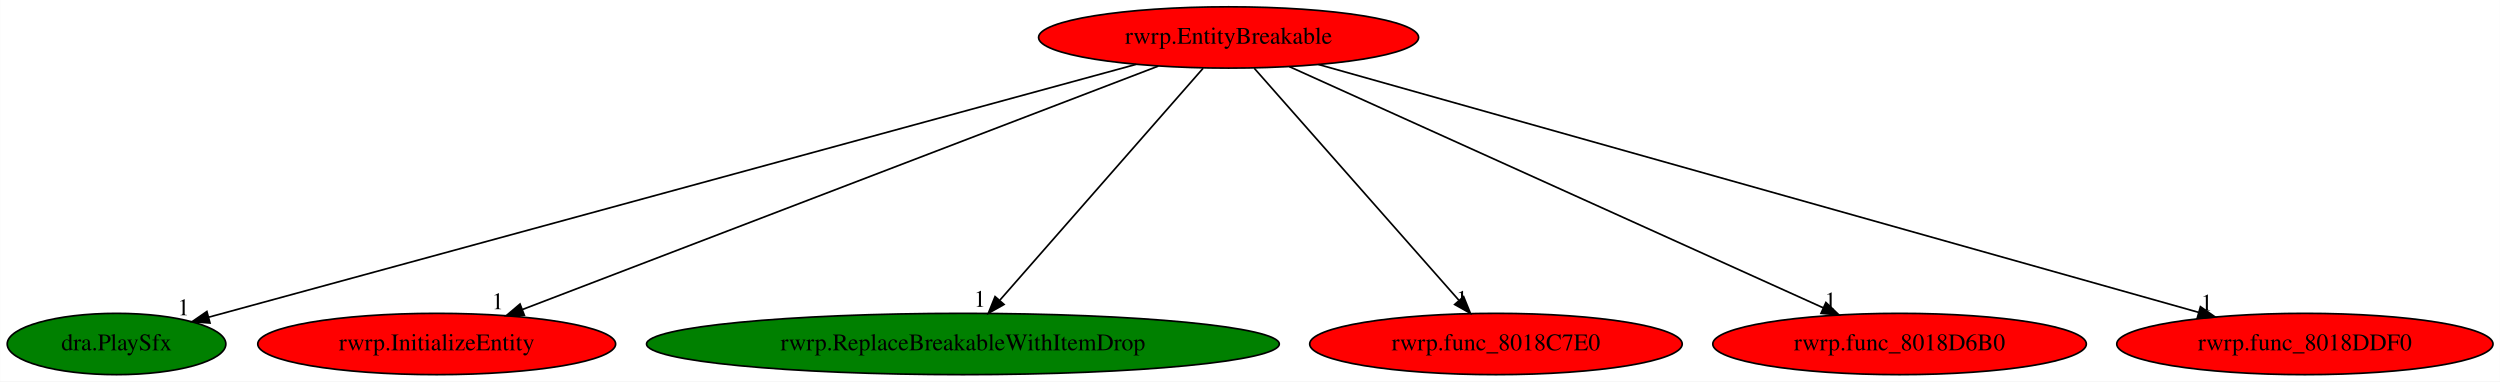
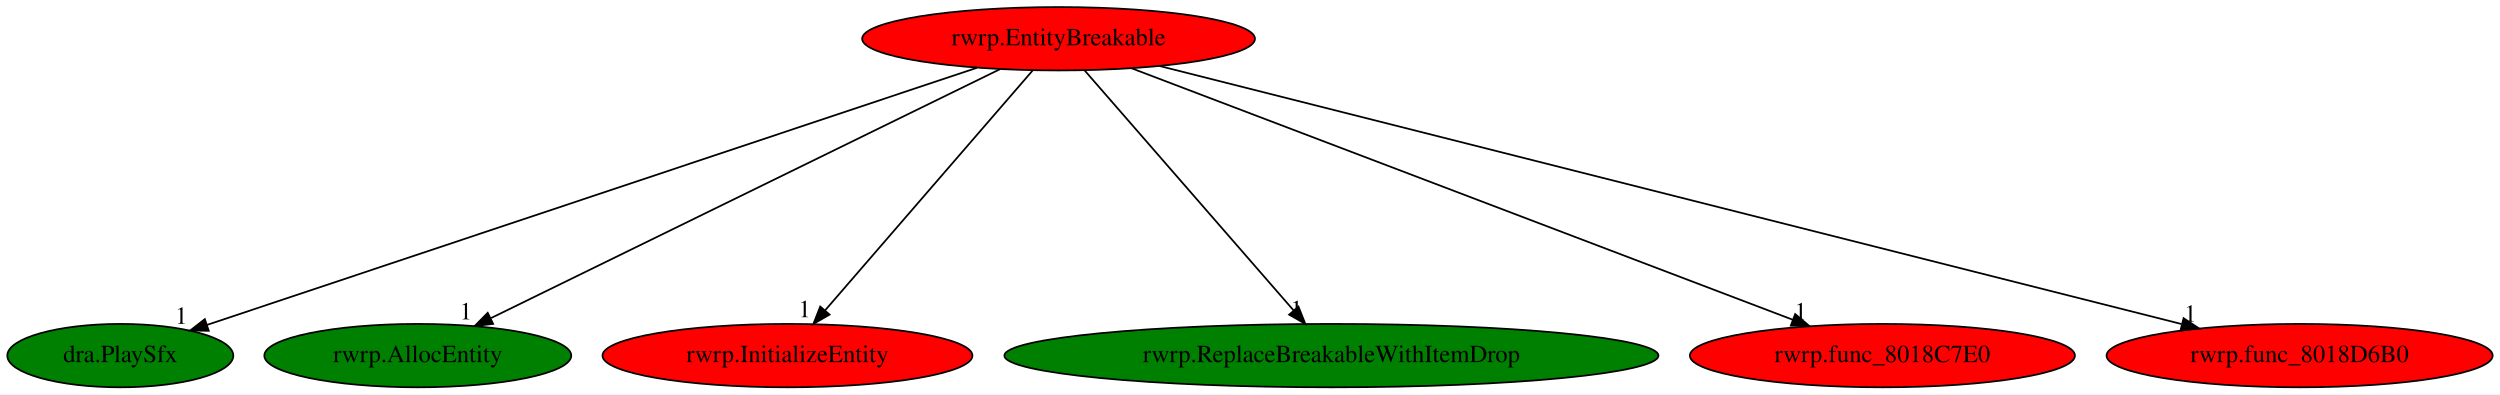
- <svg xmlns="http://www.w3.org/2000/svg" xmlns:xlink="http://www.w3.org/1999/xlink" width="1468pt" height="224pt" viewBox="0.00 0.00 1467.83 224.00">
+ <svg xmlns="http://www.w3.org/2000/svg" xmlns:xlink="http://www.w3.org/1999/xlink" width="1420pt" height="224pt" viewBox="0.00 0.00 1420.18 224.00">
  <g id="graph0" class="graph" transform="scale(1 1) rotate(0) translate(4 220)">
-     <polygon fill="white" stroke="transparent" points="-4,4 -4,-220 1463.83,-220 1463.83,4 -4,4" />
+     <polygon fill="white" stroke="transparent" points="-4,4 -4,-220 1416.18,-220 1416.18,4 -4,4" />
    <g id="node1" class="node">
-       <ellipse fill="red" stroke="black" cx="717.34" cy="-198" rx="111.58" ry="18" />
-       <text text-anchor="middle" x="717.34" y="-194.3" font-family="Times,serif" font-size="14.00">rwrp.EntityBreakable</text>
+       <ellipse fill="red" stroke="black" cx="597.34" cy="-198" rx="111.58" ry="18" />
+       <text text-anchor="middle" x="597.34" y="-194.3" font-family="Times,serif" font-size="14.00">rwrp.EntityBreakable</text>
    </g>
    <g id="node2" class="node">
      <g id="a_node2">
        <a xlink:href="dra.PlaySfx.svg" xlink:title="dra.PlaySfx">
          <ellipse fill="green" stroke="black" cx="64.34" cy="-18" rx="64.19" ry="18" />
          <text text-anchor="middle" x="64.34" y="-14.3" font-family="Times,serif" font-size="14.00">dra.PlaySfx</text>
        </a>
      </g>
    </g>
    <g id="edge1" class="edge">
-       <path fill="none" stroke="black" d="M663.07,-182.21C540.13,-148.69 241.54,-67.3 118.61,-33.79" />
-       <polygon fill="black" stroke="black" points="119.23,-30.33 108.67,-31.08 117.39,-37.09 119.23,-30.33" />
-       <text text-anchor="middle" x="103.67" y="-34.88" font-family="Times,serif" font-size="14.00">1</text>
+       <path fill="none" stroke="black" d="M550.98,-181.52C450.99,-148.12 215.9,-69.61 113.48,-35.41" />
+       <polygon fill="black" stroke="black" points="114.58,-32.09 103.99,-32.24 112.36,-38.73 114.58,-32.09" />
+       <text text-anchor="middle" x="98.99" y="-36.04" font-family="Times,serif" font-size="14.00">1</text>
    </g>
    <g id="node3" class="node">
      <g id="a_node3">
-         <a xlink:href="rwrp.InitializeEntity.svg" xlink:title="rwrp.InitializeEntity">
-           <ellipse fill="red" stroke="black" cx="252.34" cy="-18" rx="105.08" ry="18" />
-           <text text-anchor="middle" x="252.34" y="-14.3" font-family="Times,serif" font-size="14.00">rwrp.InitializeEntity</text>
+         <a xlink:href="rwrp.AllocEntity.svg" xlink:title="rwrp.AllocEntity">
+           <ellipse fill="green" stroke="black" cx="233.34" cy="-18" rx="87.18" ry="18" />
+           <text text-anchor="middle" x="233.34" y="-14.3" font-family="Times,serif" font-size="14.00">rwrp.AllocEntity</text>
        </a>
      </g>
    </g>
    <g id="edge2" class="edge">
-       <path fill="none" stroke="black" d="M676.08,-181.2C590.75,-148.54 395.14,-73.66 302.61,-38.24" />
-       <polygon fill="black" stroke="black" points="303.78,-34.94 293.18,-34.63 301.27,-41.48 303.78,-34.94" />
-       <text text-anchor="middle" x="288.18" y="-38.43" font-family="Times,serif" font-size="14.00">1</text>
+       <path fill="none" stroke="black" d="M564.08,-180.73C497.48,-148.17 347.93,-75.03 274.97,-39.35" />
+       <polygon fill="black" stroke="black" points="276.14,-36.03 265.62,-34.78 273.06,-42.32 276.14,-36.03" />
+       <text text-anchor="middle" x="260.62" y="-38.58" font-family="Times,serif" font-size="14.00">1</text>
    </g>
    <g id="node4" class="node">
      <g id="a_node4">
-         <a xlink:href="rwrp.ReplaceBreakableWithItemDrop.svg" xlink:title="rwrp.ReplaceBreakableWithItemDrop">
-           <ellipse fill="green" stroke="black" cx="561.34" cy="-18" rx="185.77" ry="18" />
-           <text text-anchor="middle" x="561.34" y="-14.3" font-family="Times,serif" font-size="14.00">rwrp.ReplaceBreakableWithItemDrop</text>
+         <a xlink:href="rwrp.InitializeEntity.svg" xlink:title="rwrp.InitializeEntity">
+           <ellipse fill="red" stroke="black" cx="443.34" cy="-18" rx="105.08" ry="18" />
+           <text text-anchor="middle" x="443.34" y="-14.3" font-family="Times,serif" font-size="14.00">rwrp.InitializeEntity</text>
        </a>
      </g>
    </g>
    <g id="edge3" class="edge">
-       <path fill="none" stroke="black" d="M702.39,-179.93C674.66,-148.3 615.21,-80.46 583.06,-43.78" />
-       <polygon fill="black" stroke="black" points="585.48,-41.23 576.26,-36.02 580.22,-45.84 585.48,-41.23" />
-       <text text-anchor="middle" x="571.26" y="-39.82" font-family="Times,serif" font-size="14.00">1</text>
+       <path fill="none" stroke="black" d="M582.58,-179.93C555.21,-148.3 496.52,-80.46 464.78,-43.78" />
+       <polygon fill="black" stroke="black" points="467.26,-41.29 458.07,-36.02 461.96,-45.87 467.26,-41.29" />
+       <text text-anchor="middle" x="453.07" y="-39.82" font-family="Times,serif" font-size="14.00">1</text>
    </g>
    <g id="node5" class="node">
      <g id="a_node5">
-         <a xlink:href="rwrp.func_8018C7E0.svg" xlink:title="rwrp.func_8018C7E0">
-           <ellipse fill="red" stroke="black" cx="874.34" cy="-18" rx="109.38" ry="18" />
-           <text text-anchor="middle" x="874.34" y="-14.3" font-family="Times,serif" font-size="14.00">rwrp.func_8018C7E0</text>
+         <a xlink:href="rwrp.ReplaceBreakableWithItemDrop.svg" xlink:title="rwrp.ReplaceBreakableWithItemDrop">
+           <ellipse fill="green" stroke="black" cx="752.34" cy="-18" rx="185.77" ry="18" />
+           <text text-anchor="middle" x="752.34" y="-14.3" font-family="Times,serif" font-size="14.00">rwrp.ReplaceBreakableWithItemDrop</text>
        </a>
      </g>
    </g>
    <g id="edge4" class="edge">
-       <path fill="none" stroke="black" d="M732.4,-179.93C760.3,-148.3 820.13,-80.46 852.49,-43.78" />
-       <polygon fill="black" stroke="black" points="855.35,-45.83 859.34,-36.02 850.1,-41.2 855.35,-45.83" />
-       <text text-anchor="middle" x="854.34" y="-39.82" font-family="Times,serif" font-size="14.00">1</text>
+       <path fill="none" stroke="black" d="M612.21,-179.93C639.75,-148.3 698.82,-80.46 730.77,-43.78" />
+       <polygon fill="black" stroke="black" points="733.6,-45.86 737.53,-36.02 728.32,-41.26 733.6,-45.86" />
+       <text text-anchor="middle" x="732.53" y="-39.82" font-family="Times,serif" font-size="14.00">1</text>
    </g>
    <g id="node6" class="node">
      <g id="a_node6">
-         <a xlink:href="rwrp.func_8018D6B0.svg" xlink:title="rwrp.func_8018D6B0">
-           <ellipse fill="red" stroke="black" cx="1111.34" cy="-18" rx="109.68" ry="18" />
-           <text text-anchor="middle" x="1111.34" y="-14.3" font-family="Times,serif" font-size="14.00">rwrp.func_8018D6B0</text>
+         <a xlink:href="rwrp.func_8018C7E0.svg" xlink:title="rwrp.func_8018C7E0">
+           <ellipse fill="red" stroke="black" cx="1065.34" cy="-18" rx="109.38" ry="18" />
+           <text text-anchor="middle" x="1065.34" y="-14.3" font-family="Times,serif" font-size="14.00">rwrp.func_8018C7E0</text>
        </a>
      </g>
    </g>
    <g id="edge5" class="edge">
-       <path fill="none" stroke="black" d="M753,-180.89C825,-148.37 987.55,-74.93 1066.56,-39.23" />
-       <polygon fill="black" stroke="black" points="1068.09,-42.38 1075.77,-35.07 1065.21,-36 1068.09,-42.38" />
-       <text text-anchor="middle" x="1070.77" y="-38.87" font-family="Times,serif" font-size="14.00">1</text>
+       <path fill="none" stroke="black" d="M638.88,-181.2C724.65,-148.58 921.13,-73.85 1014.4,-38.38" />
+       <polygon fill="black" stroke="black" points="1015.8,-41.59 1023.91,-34.76 1013.31,-35.04 1015.8,-41.59" />
+       <text text-anchor="middle" x="1018.91" y="-38.56" font-family="Times,serif" font-size="14.00">1</text>
    </g>
    <g id="node7" class="node">
      <g id="a_node7">
-         <a xlink:href="rwrp.func_8018DDF0.svg" xlink:title="rwrp.func_8018DDF0">
-           <ellipse fill="red" stroke="black" cx="1349.34" cy="-18" rx="110.48" ry="18" />
-           <text text-anchor="middle" x="1349.34" y="-14.3" font-family="Times,serif" font-size="14.00">rwrp.func_8018DDF0</text>
+         <a xlink:href="rwrp.func_8018D6B0.svg" xlink:title="rwrp.func_8018D6B0">
+           <ellipse fill="red" stroke="black" cx="1302.34" cy="-18" rx="109.68" ry="18" />
+           <text text-anchor="middle" x="1302.34" y="-14.3" font-family="Times,serif" font-size="14.00">rwrp.func_8018D6B0</text>
        </a>
      </g>
    </g>
    <g id="edge6" class="edge">
-       <path fill="none" stroke="black" d="M770.14,-182.13C886.11,-149.47 1162.63,-71.59 1286.94,-36.58" />
-       <polygon fill="black" stroke="black" points="1288.02,-39.91 1296.7,-33.83 1286.12,-33.17 1288.02,-39.91" />
-       <text text-anchor="middle" x="1291.7" y="-37.63" font-family="Times,serif" font-size="14.00">1</text>
+       <path fill="none" stroke="black" d="M654.74,-182.51C783.99,-149.88 1097.31,-70.77 1235.25,-35.94" />
+       <polygon fill="black" stroke="black" points="1236.43,-39.25 1245.27,-33.41 1234.72,-32.46 1236.43,-39.25" />
+       <text text-anchor="middle" x="1240.27" y="-37.21" font-family="Times,serif" font-size="14.00">1</text>
    </g>
  </g>
</svg>
